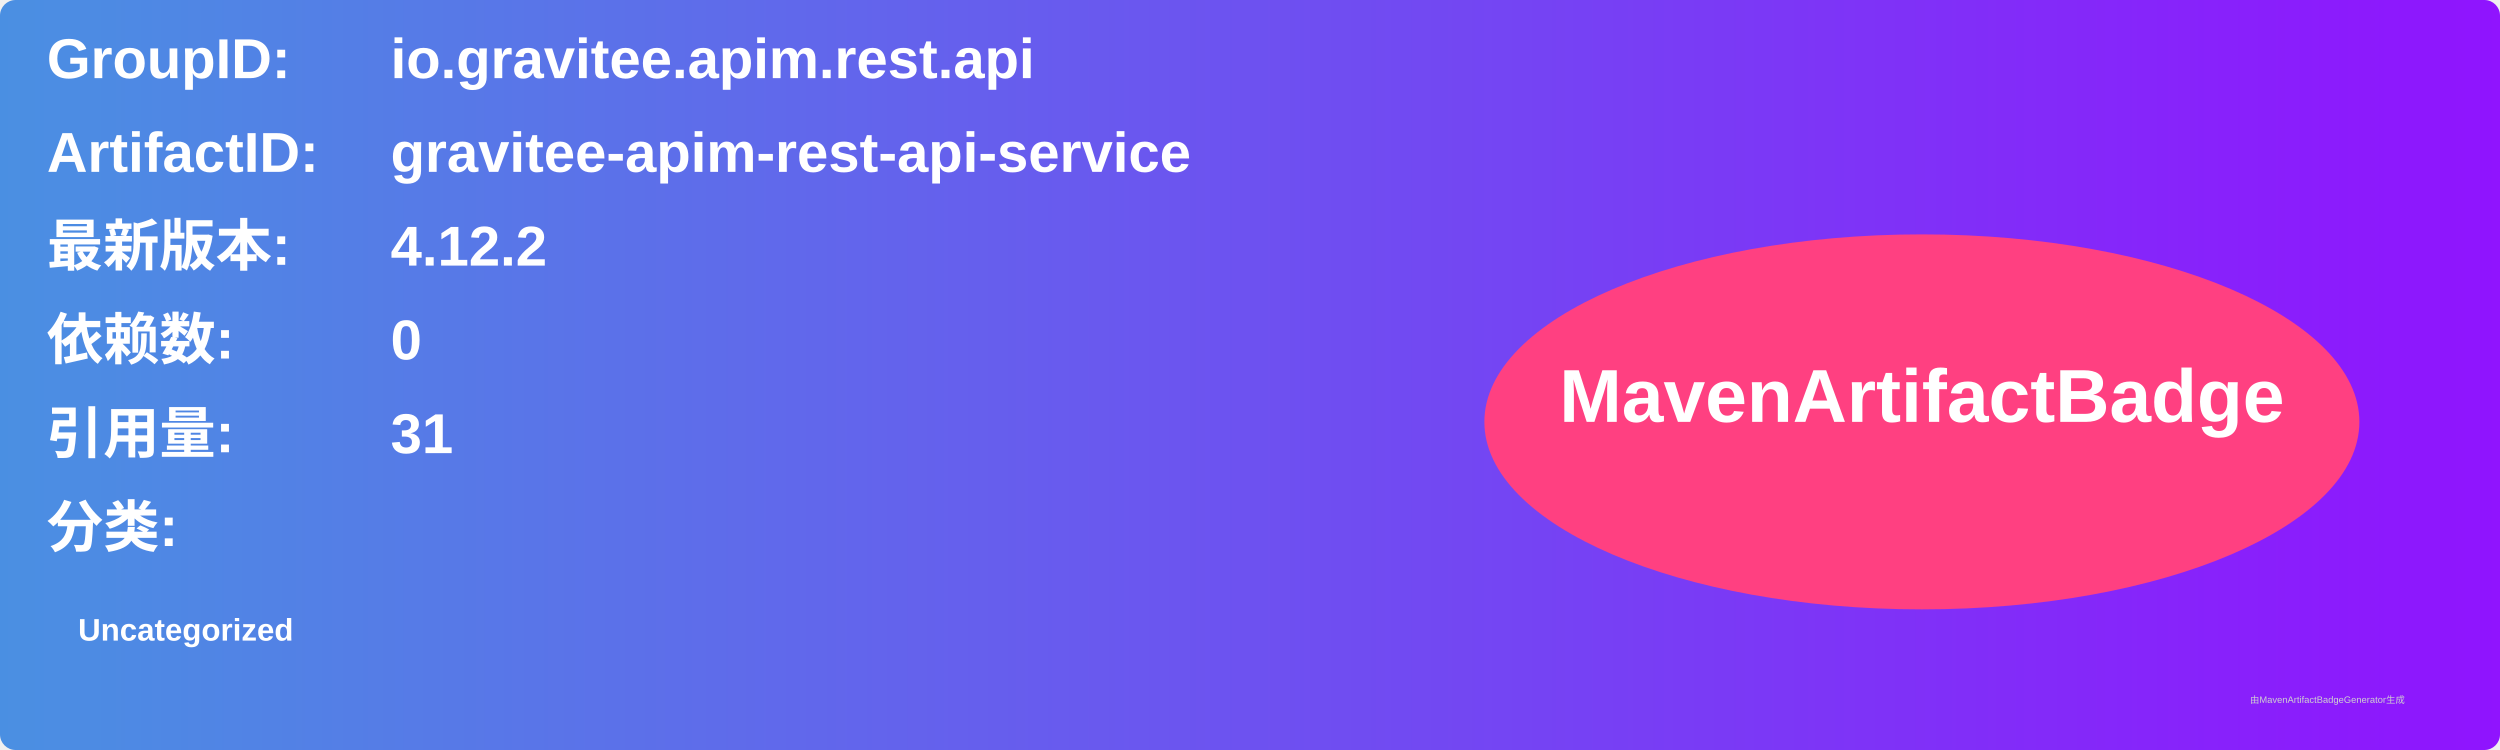
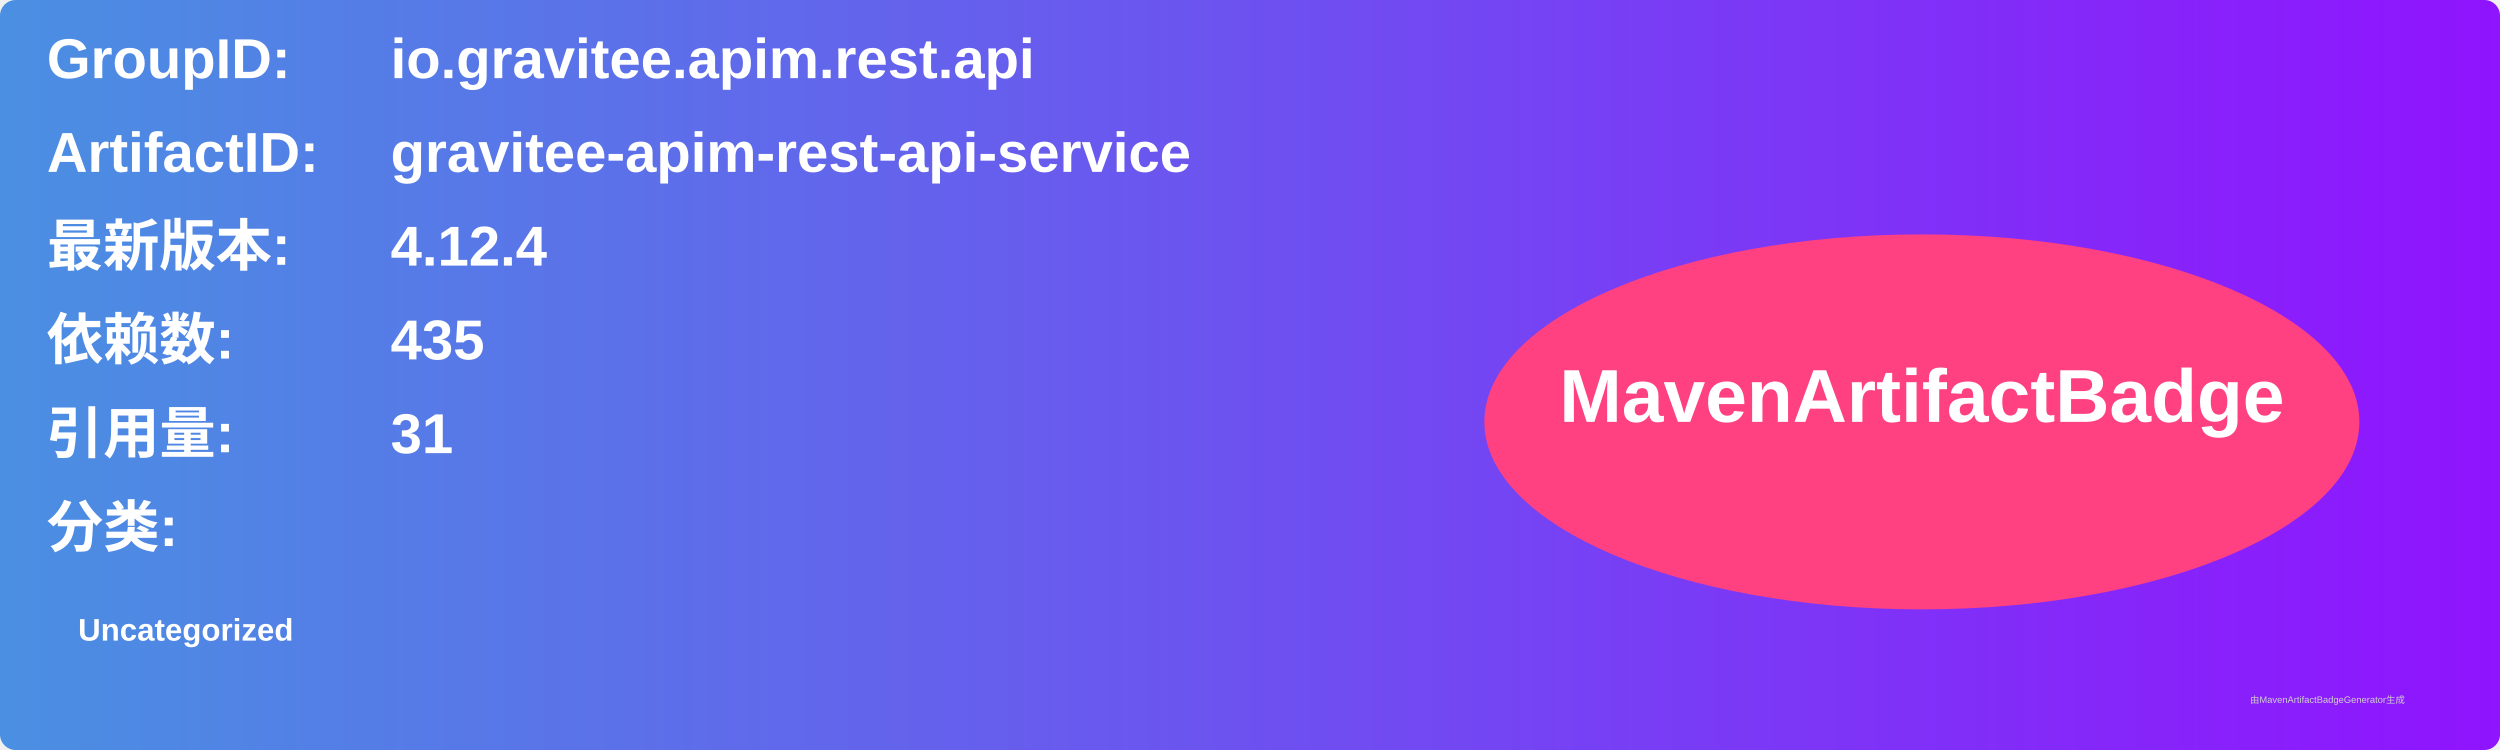
<svg xmlns="http://www.w3.org/2000/svg" width="800" height="240" viewBox="0 0 800 240">
  <linearGradient id="grad" x1="0%" y1="0%" x2="100%" y2="0%">
    <stop offset="0%" stop-color="#4a90e2" />
    <stop offset="100%" stop-color="#9013fe" />
  </linearGradient>
  <rect width="100%" height="100%" rx="5" ry="5" fill="url(#grad)" />
  <g transform="translate(15, 15)">
    <text x="0" y="10" font-family="Arial" font-size="18" fill="white" font-weight="bold" width="260">GroupID:</text>
    <text x="110" y="10" font-family="Arial" font-size="18" fill="white" font-weight="bold" width="460">io.gravitee.apim.rest.api</text>
    <text x="0" y="40" font-family="Arial" font-size="18" fill="white" font-weight="bold" width="260">ArtifactID:</text>
    <text x="110" y="40" font-family="Arial" font-size="18" fill="white" font-weight="bold" width="460">gravitee-apim-rest-api-service</text>
    <text x="0" y="70" font-family="Arial" font-size="18" fill="white" font-weight="bold">最新版本:</text>
    <text x="110" y="70" font-family="Arial" font-size="18" fill="white" font-weight="bold">
-       <tspan font-weight="bold">4.12.2</tspan>
+       <tspan font-weight="bold">4.12.4</tspan>
    </text>
    <text x="0" y="100" font-family="Arial" font-size="18" fill="white" font-weight="bold">依赖数: </text>
    <text x="110" y="100" font-family="Arial" font-size="18" fill="white">
-       <tspan font-weight="bold">0</tspan>
+       <tspan font-weight="bold">435</tspan>
    </text>
    <text x="0" y="130" font-family="Arial" font-size="18" fill="white" font-weight="bold">引用量: </text>
    <text x="110" y="130" font-family="Arial" font-size="18" fill="white">
      <tspan font-weight="bold">31</tspan>
    </text>
    <text x="0" y="160" font-family="Arial" font-size="18" fill="white" font-weight="bold">分类:</text>
    <text x="10" y="190" font-family="Arial" font-size="10" fill="white">
      <tspan font-weight="bold">Uncategorized</tspan>
    </text>
    <ellipse cx="600" cy="120" rx="140" ry="60" fill="#ff4081" />
    <text x="600" y="120" text-anchor="middle" font-family="Arial" font-size="24" fill="white" font-weight="bold">MavenArtifactBadge</text>
  </g>
  <text x="720" y="225" font-family="Arial" font-size="3" fill="#d0d0d0">由MavenArtifactBadgeGenerator生成</text>
</svg>
